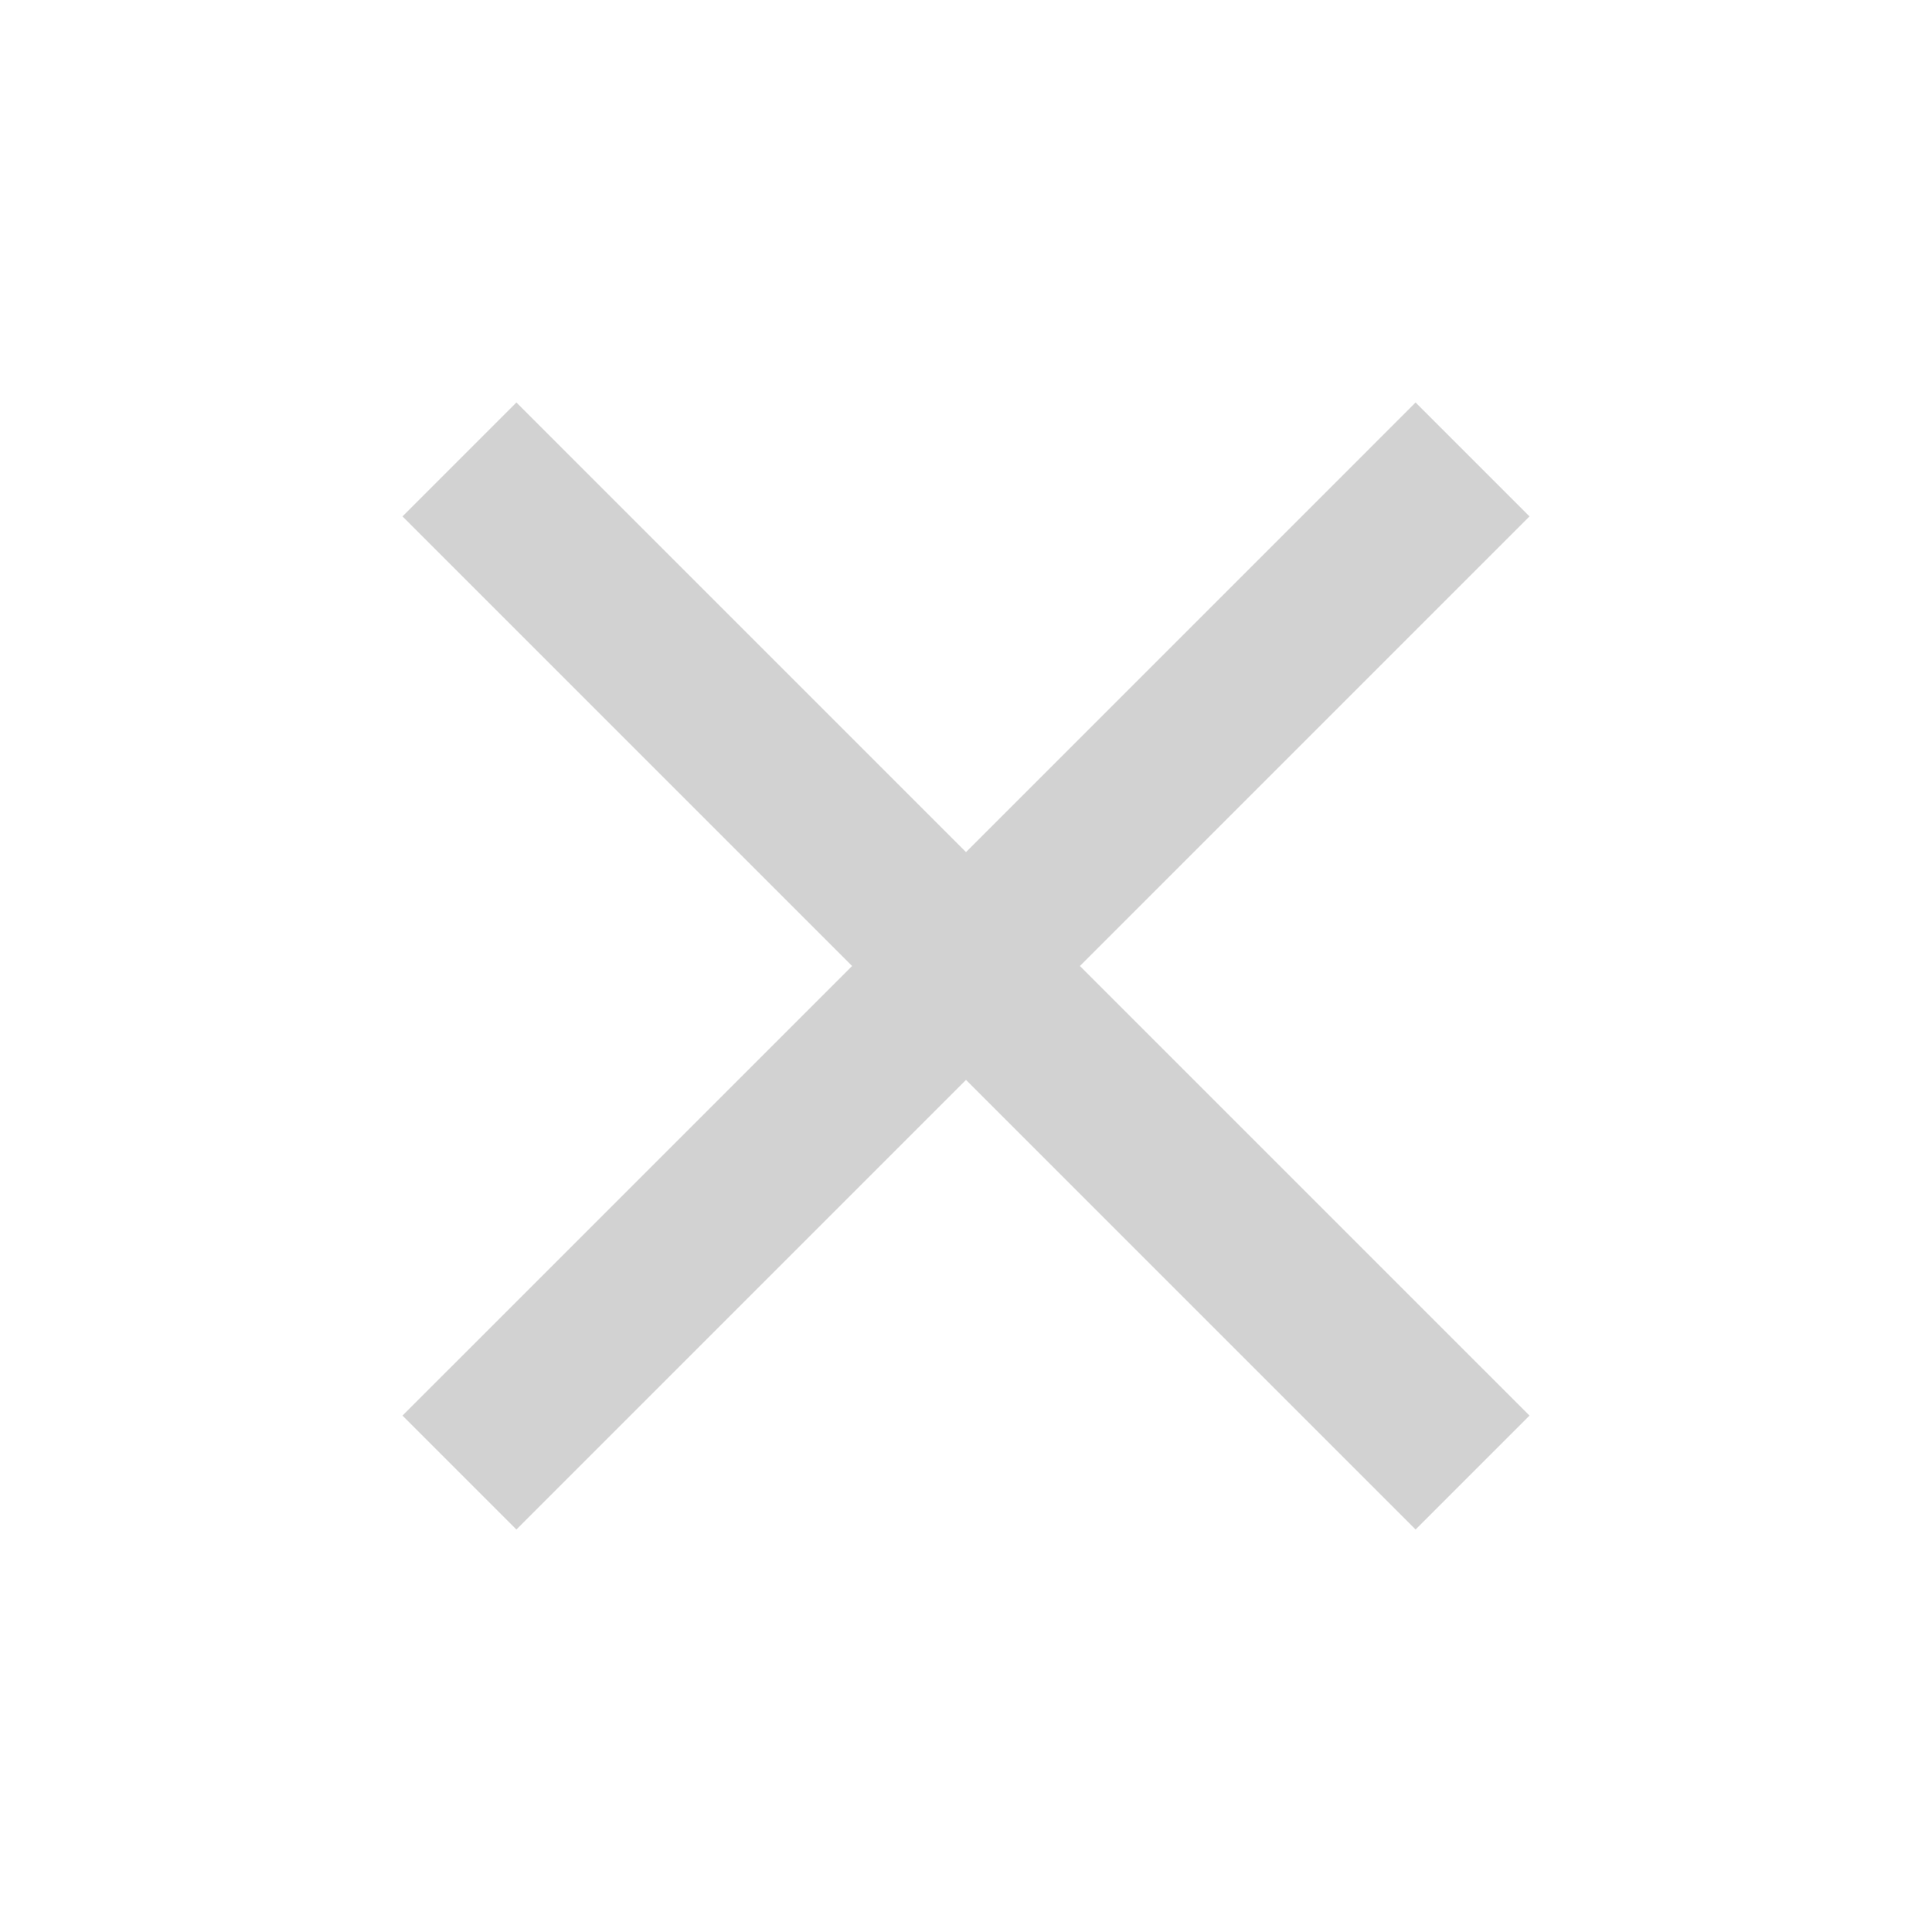
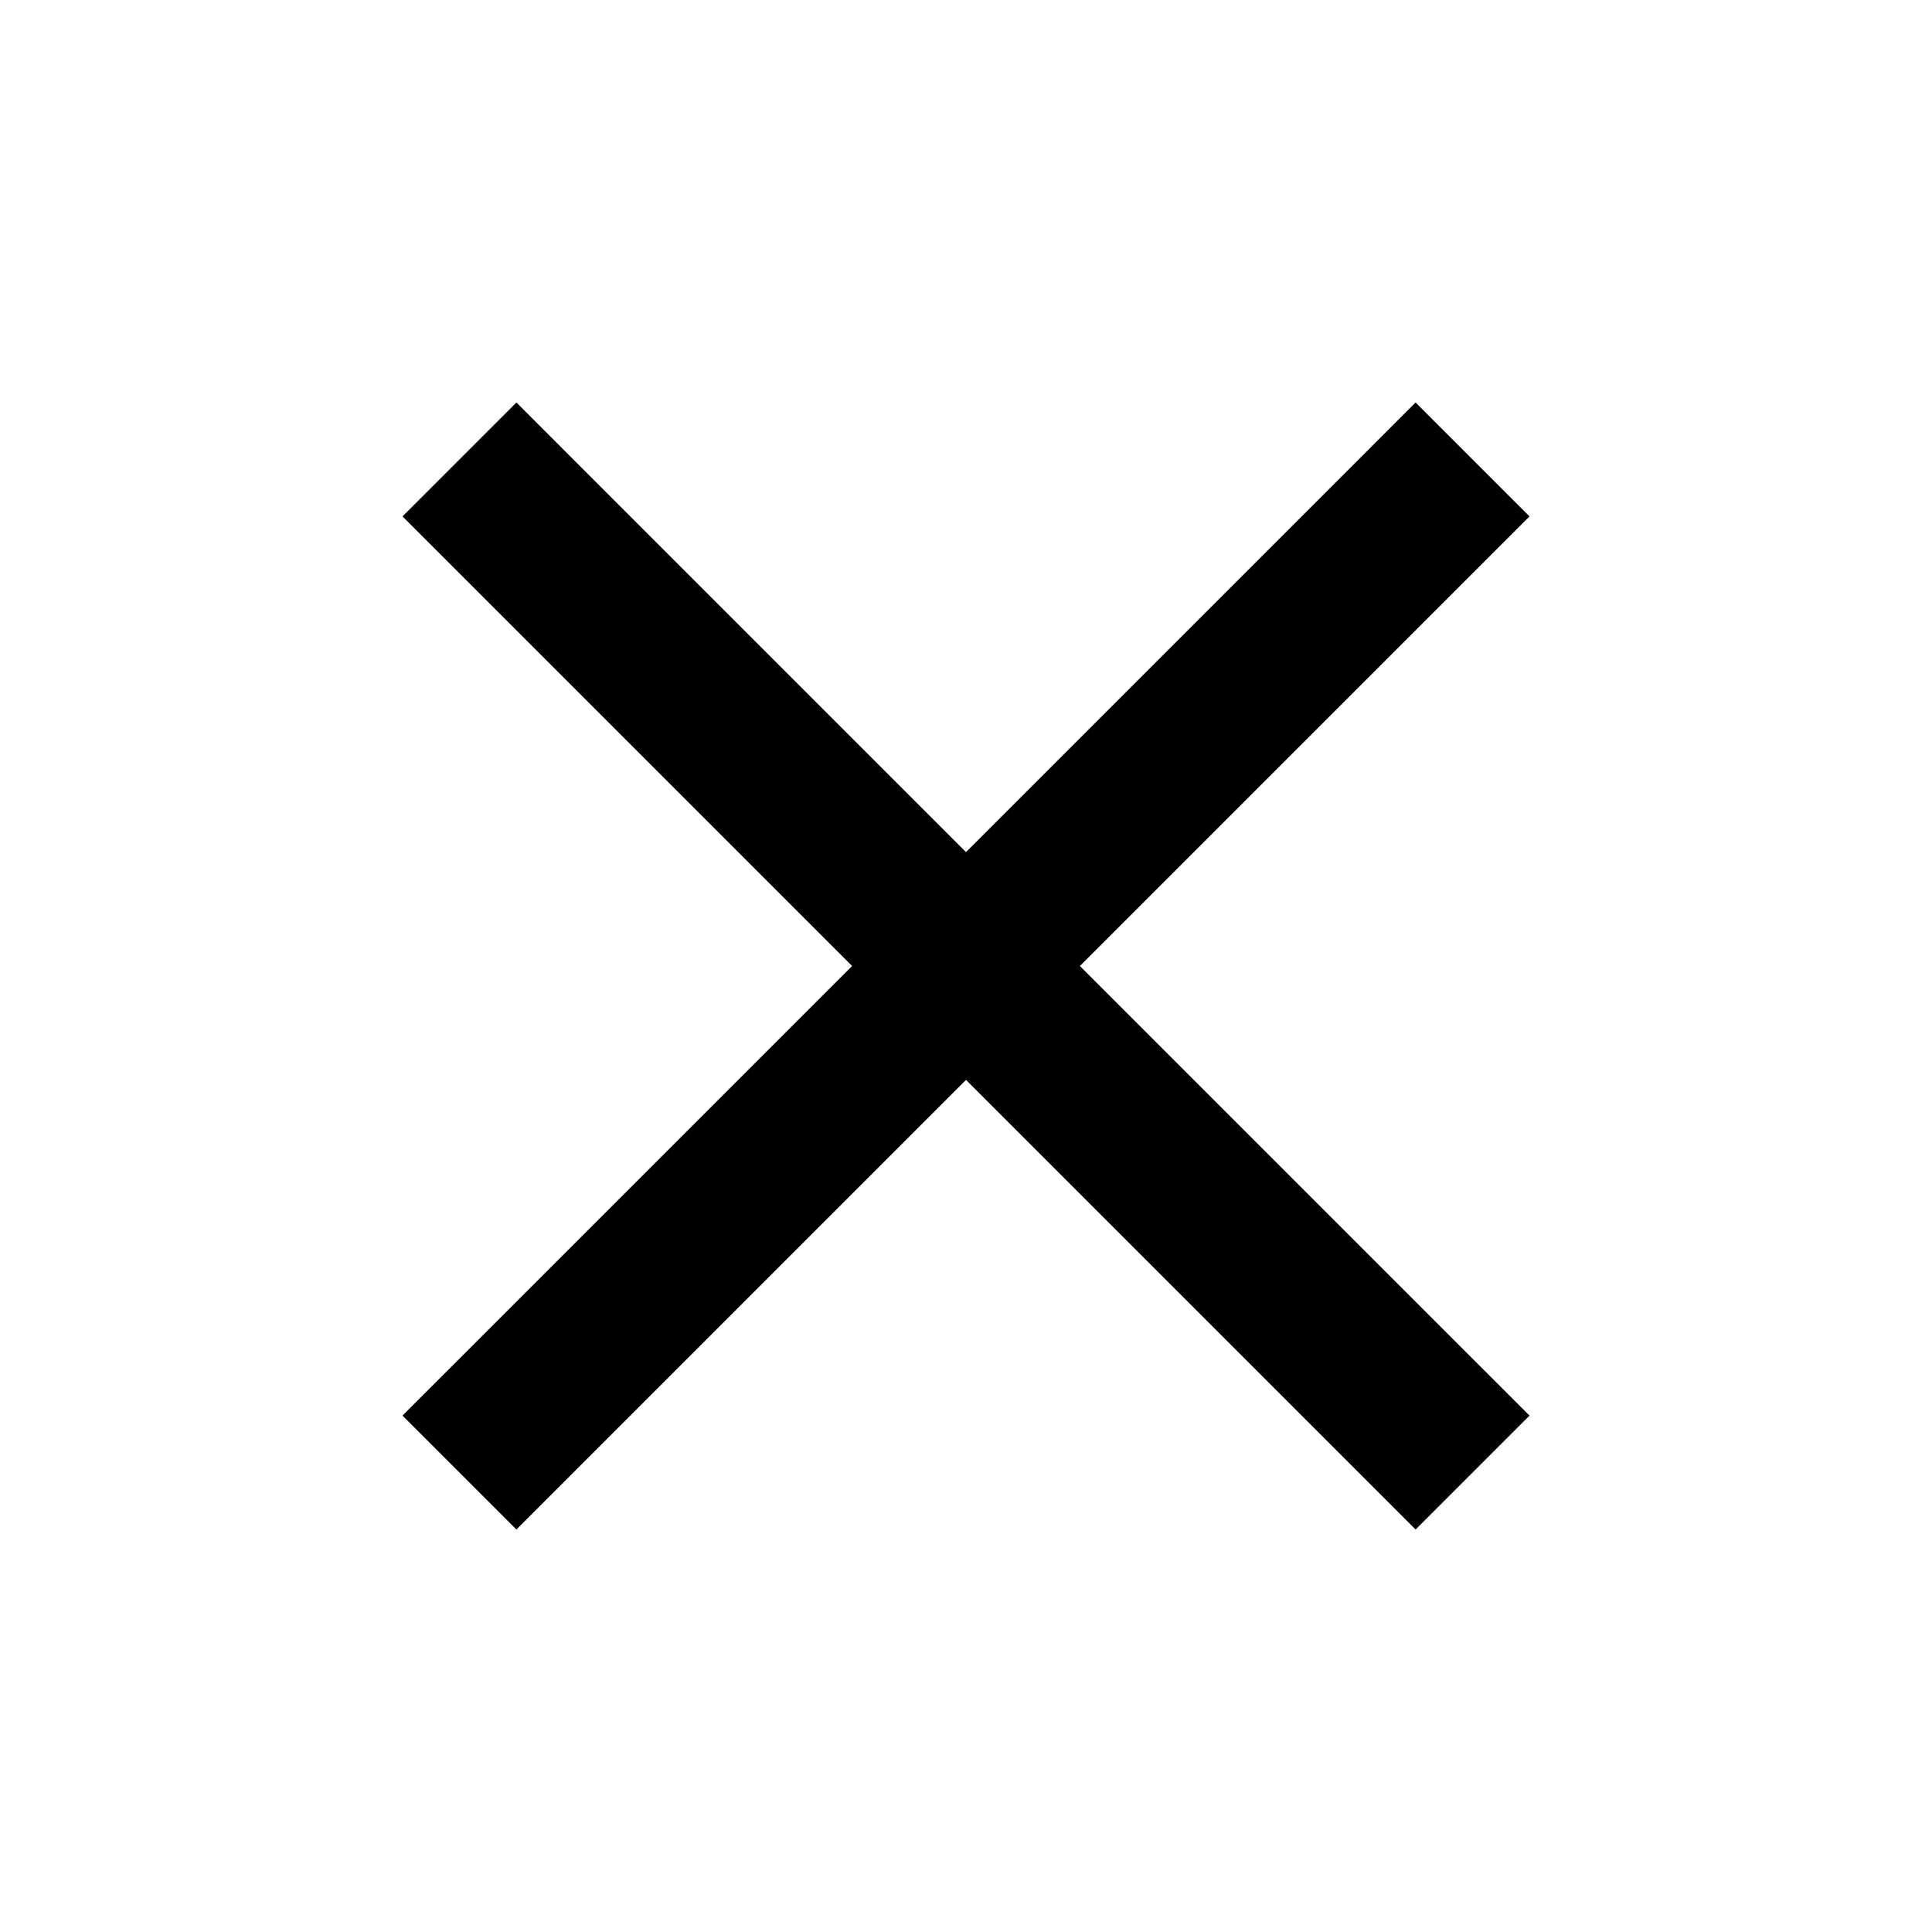
<svg xmlns="http://www.w3.org/2000/svg" id="svg2" width="48" height="48" version="1.1" viewBox="0 0 48 48">
-   <path id="path4" d="M 38,12.83 35.17,10 24,21.17 12.83,10 10,12.83 21.17,24 10,35.17 12.83,38 24,26.83 35.17,38 38,35.17 26.83,24 Z" fill="#d2d2d2" />
+   <path id="path4" d="M 38,12.83 35.17,10 24,21.17 12.83,10 10,12.83 21.17,24 10,35.17 12.83,38 24,26.83 35.17,38 38,35.17 26.83,24 Z" fill="#000000" />
  <path id="path6" d="m0 0h48v48h-48z" fill="none" />
</svg>
